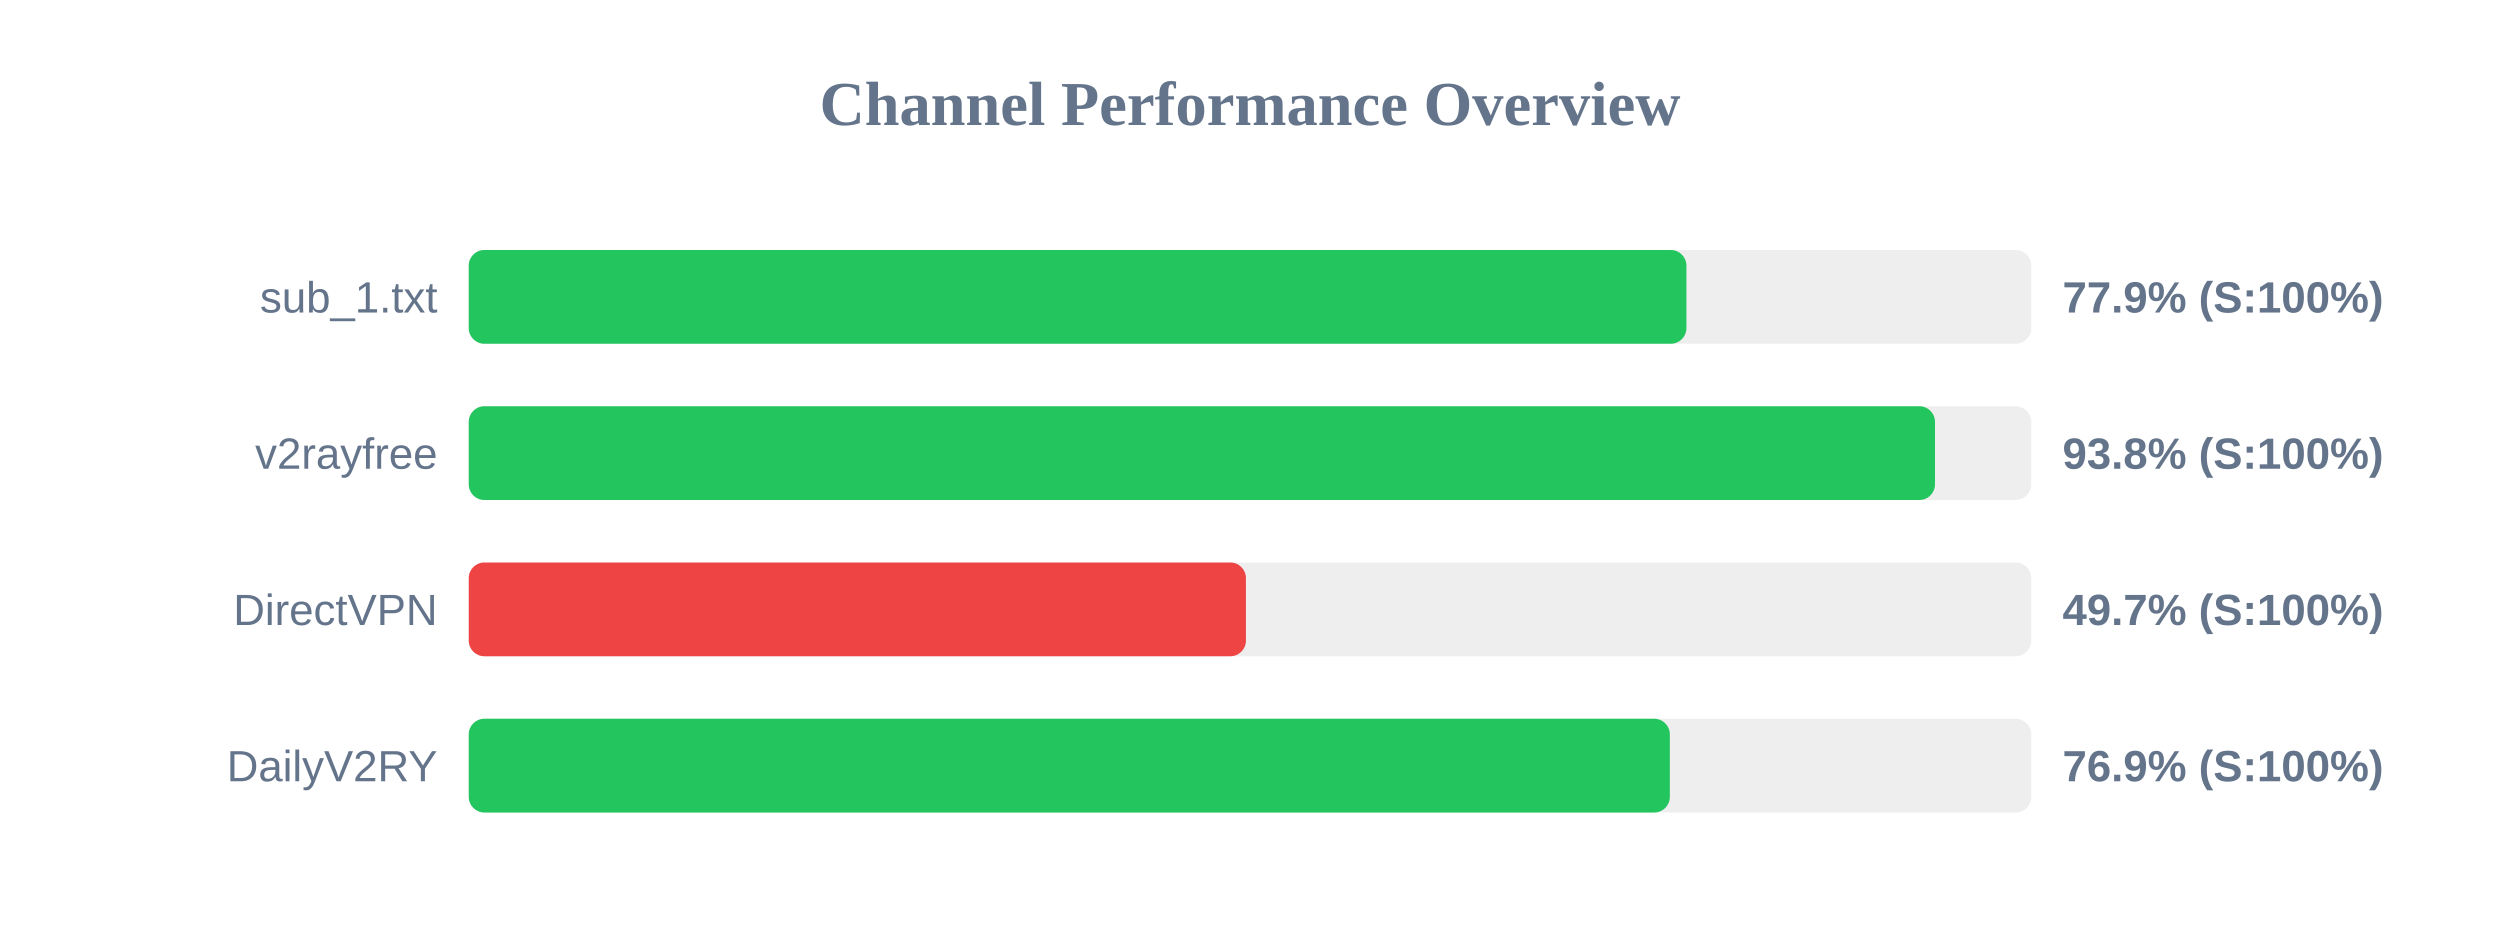
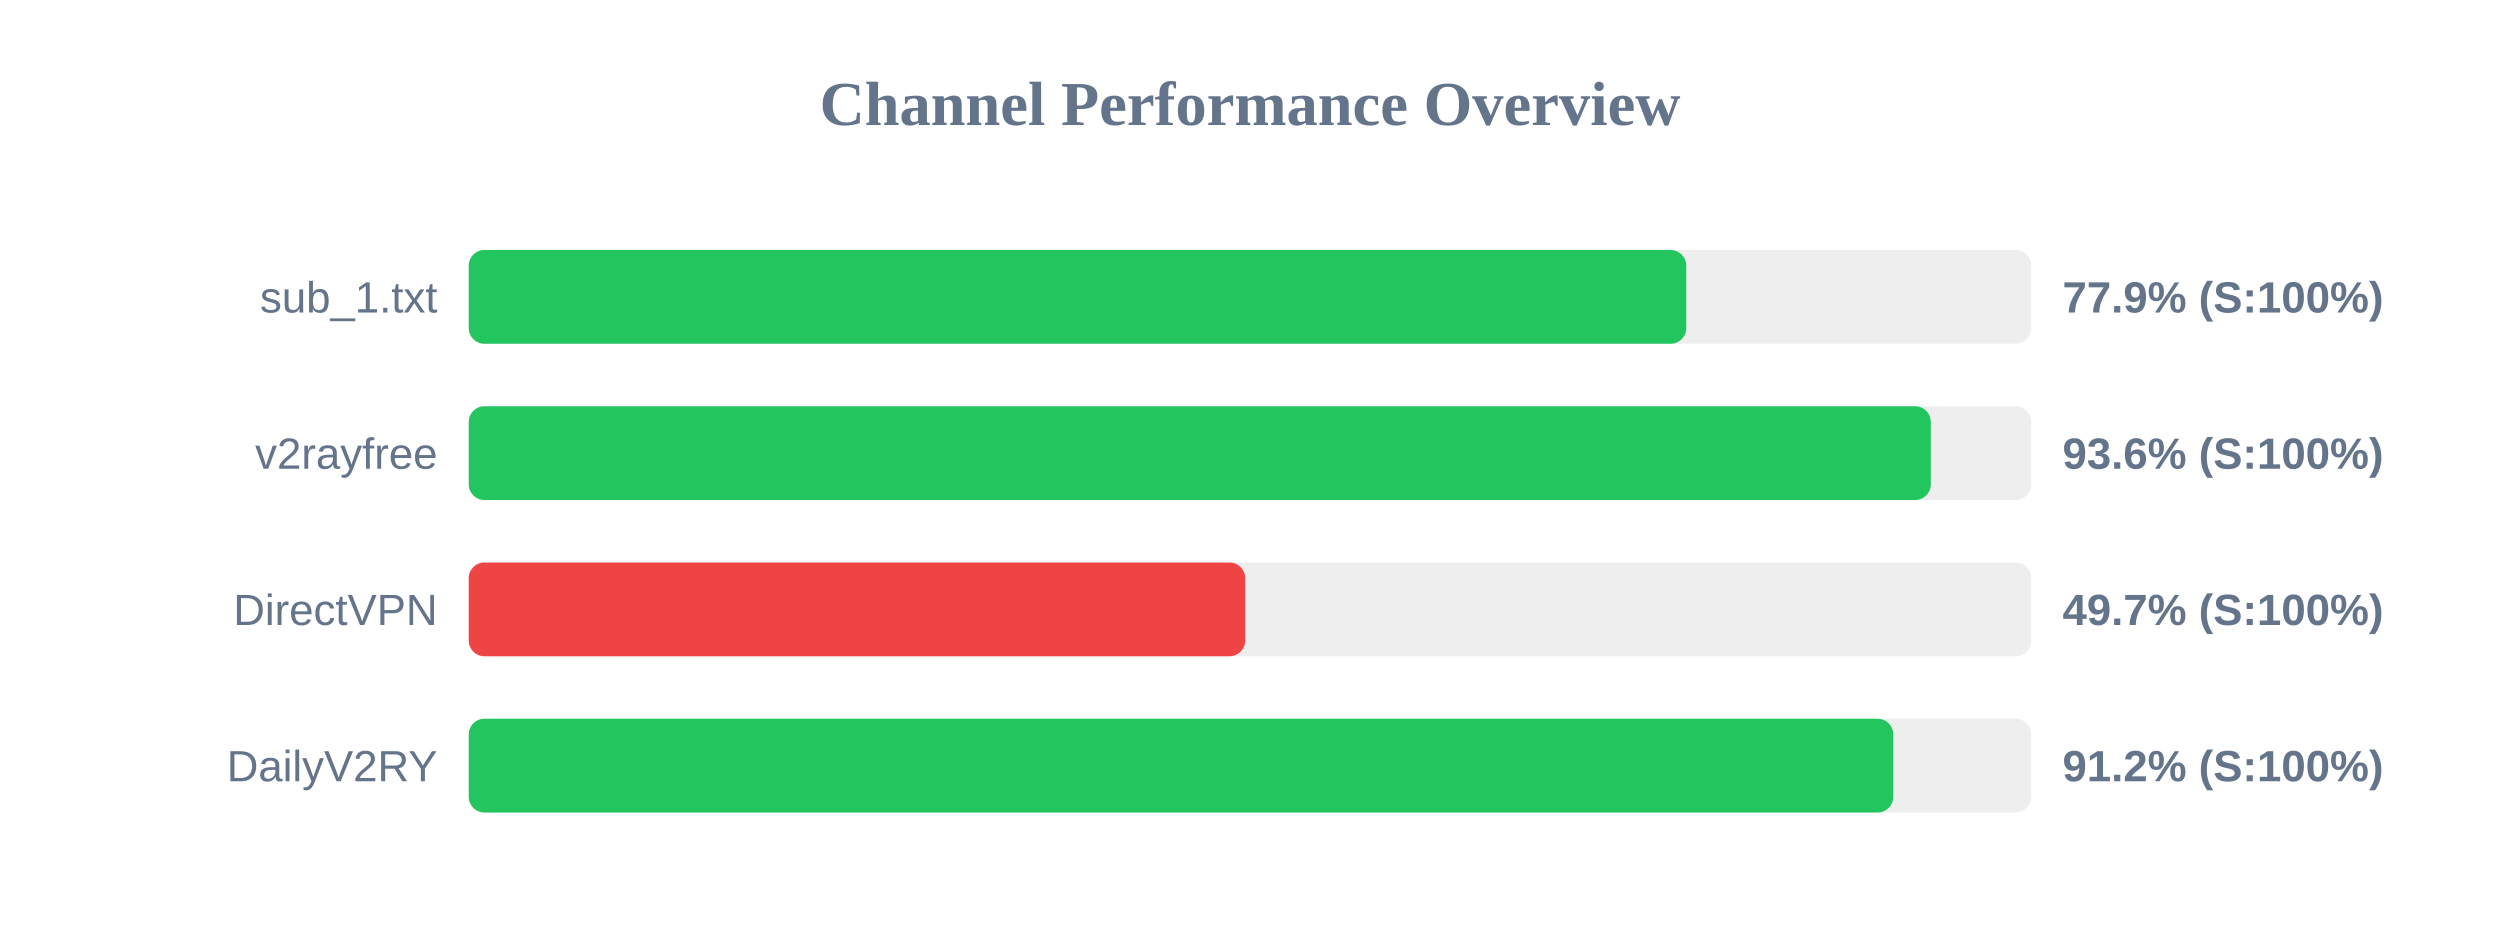
<svg xmlns="http://www.w3.org/2000/svg" width="800" height="300" version="1.1">
  <style>
        .row { font: 14px Arial; fill: #64748b; }
        .score { font: bold 14px Arial; fill: #64748b; }
    </style>
  <text x="400" y="40" text-anchor="middle" font-size="20px" font-weight="bold" fill="#64748b">Channel Performance Overview</text>
  <rect x="150" y="80" width="500" height="30" fill="#eee" rx="5" />
-   <rect x="150" y="80" width="389.65" height="30" fill="#22c55e" rx="5" />
+   <rect x="150" y="80" width="389.6" height="30" fill="#22c55e" rx="5" />
  <text x="140" y="100" text-anchor="end" class="row">sub_1.txt</text>
  <text x="660" y="100" text-anchor="start" class="score">77.9% (S:100%)</text>
  <rect x="150" y="130" width="500" height="30" fill="#eee" rx="5" />
-   <rect x="150" y="130" width="469.2" height="30" fill="#22c55e" rx="5" />
+   <rect x="150" y="130" width="467.85" height="30" fill="#22c55e" rx="5" />
  <text x="140" y="150" text-anchor="end" class="row">v2rayfree</text>
-   <text x="660" y="150" text-anchor="start" class="score">93.8% (S:100%)</text>
+   <text x="660" y="150" text-anchor="start" class="score">93.6% (S:100%)</text>
  <rect x="150" y="180" width="500" height="30" fill="#eee" rx="5" />
-   <rect x="150" y="180" width="248.7" height="30" fill="#ef4444" rx="5" />
+   <rect x="150" y="180" width="248.45" height="30" fill="#ef4444" rx="5" />
  <text x="140" y="200" text-anchor="end" class="row">DirectVPN</text>
  <text x="660" y="200" text-anchor="start" class="score">49.7% (S:100%)</text>
  <rect x="150" y="230" width="500" height="30" fill="#eee" rx="5" />
-   <rect x="150" y="230" width="384.35" height="30" fill="#22c55e" rx="5" />
+   <rect x="150" y="230" width="455.85" height="30" fill="#22c55e" rx="5" />
  <text x="140" y="250" text-anchor="end" class="row">DailyV2RY</text>
-   <text x="660" y="250" text-anchor="start" class="score">76.9% (S:100%)</text>
+   <text x="660" y="250" text-anchor="start" class="score">91.2% (S:100%)</text>
</svg>
